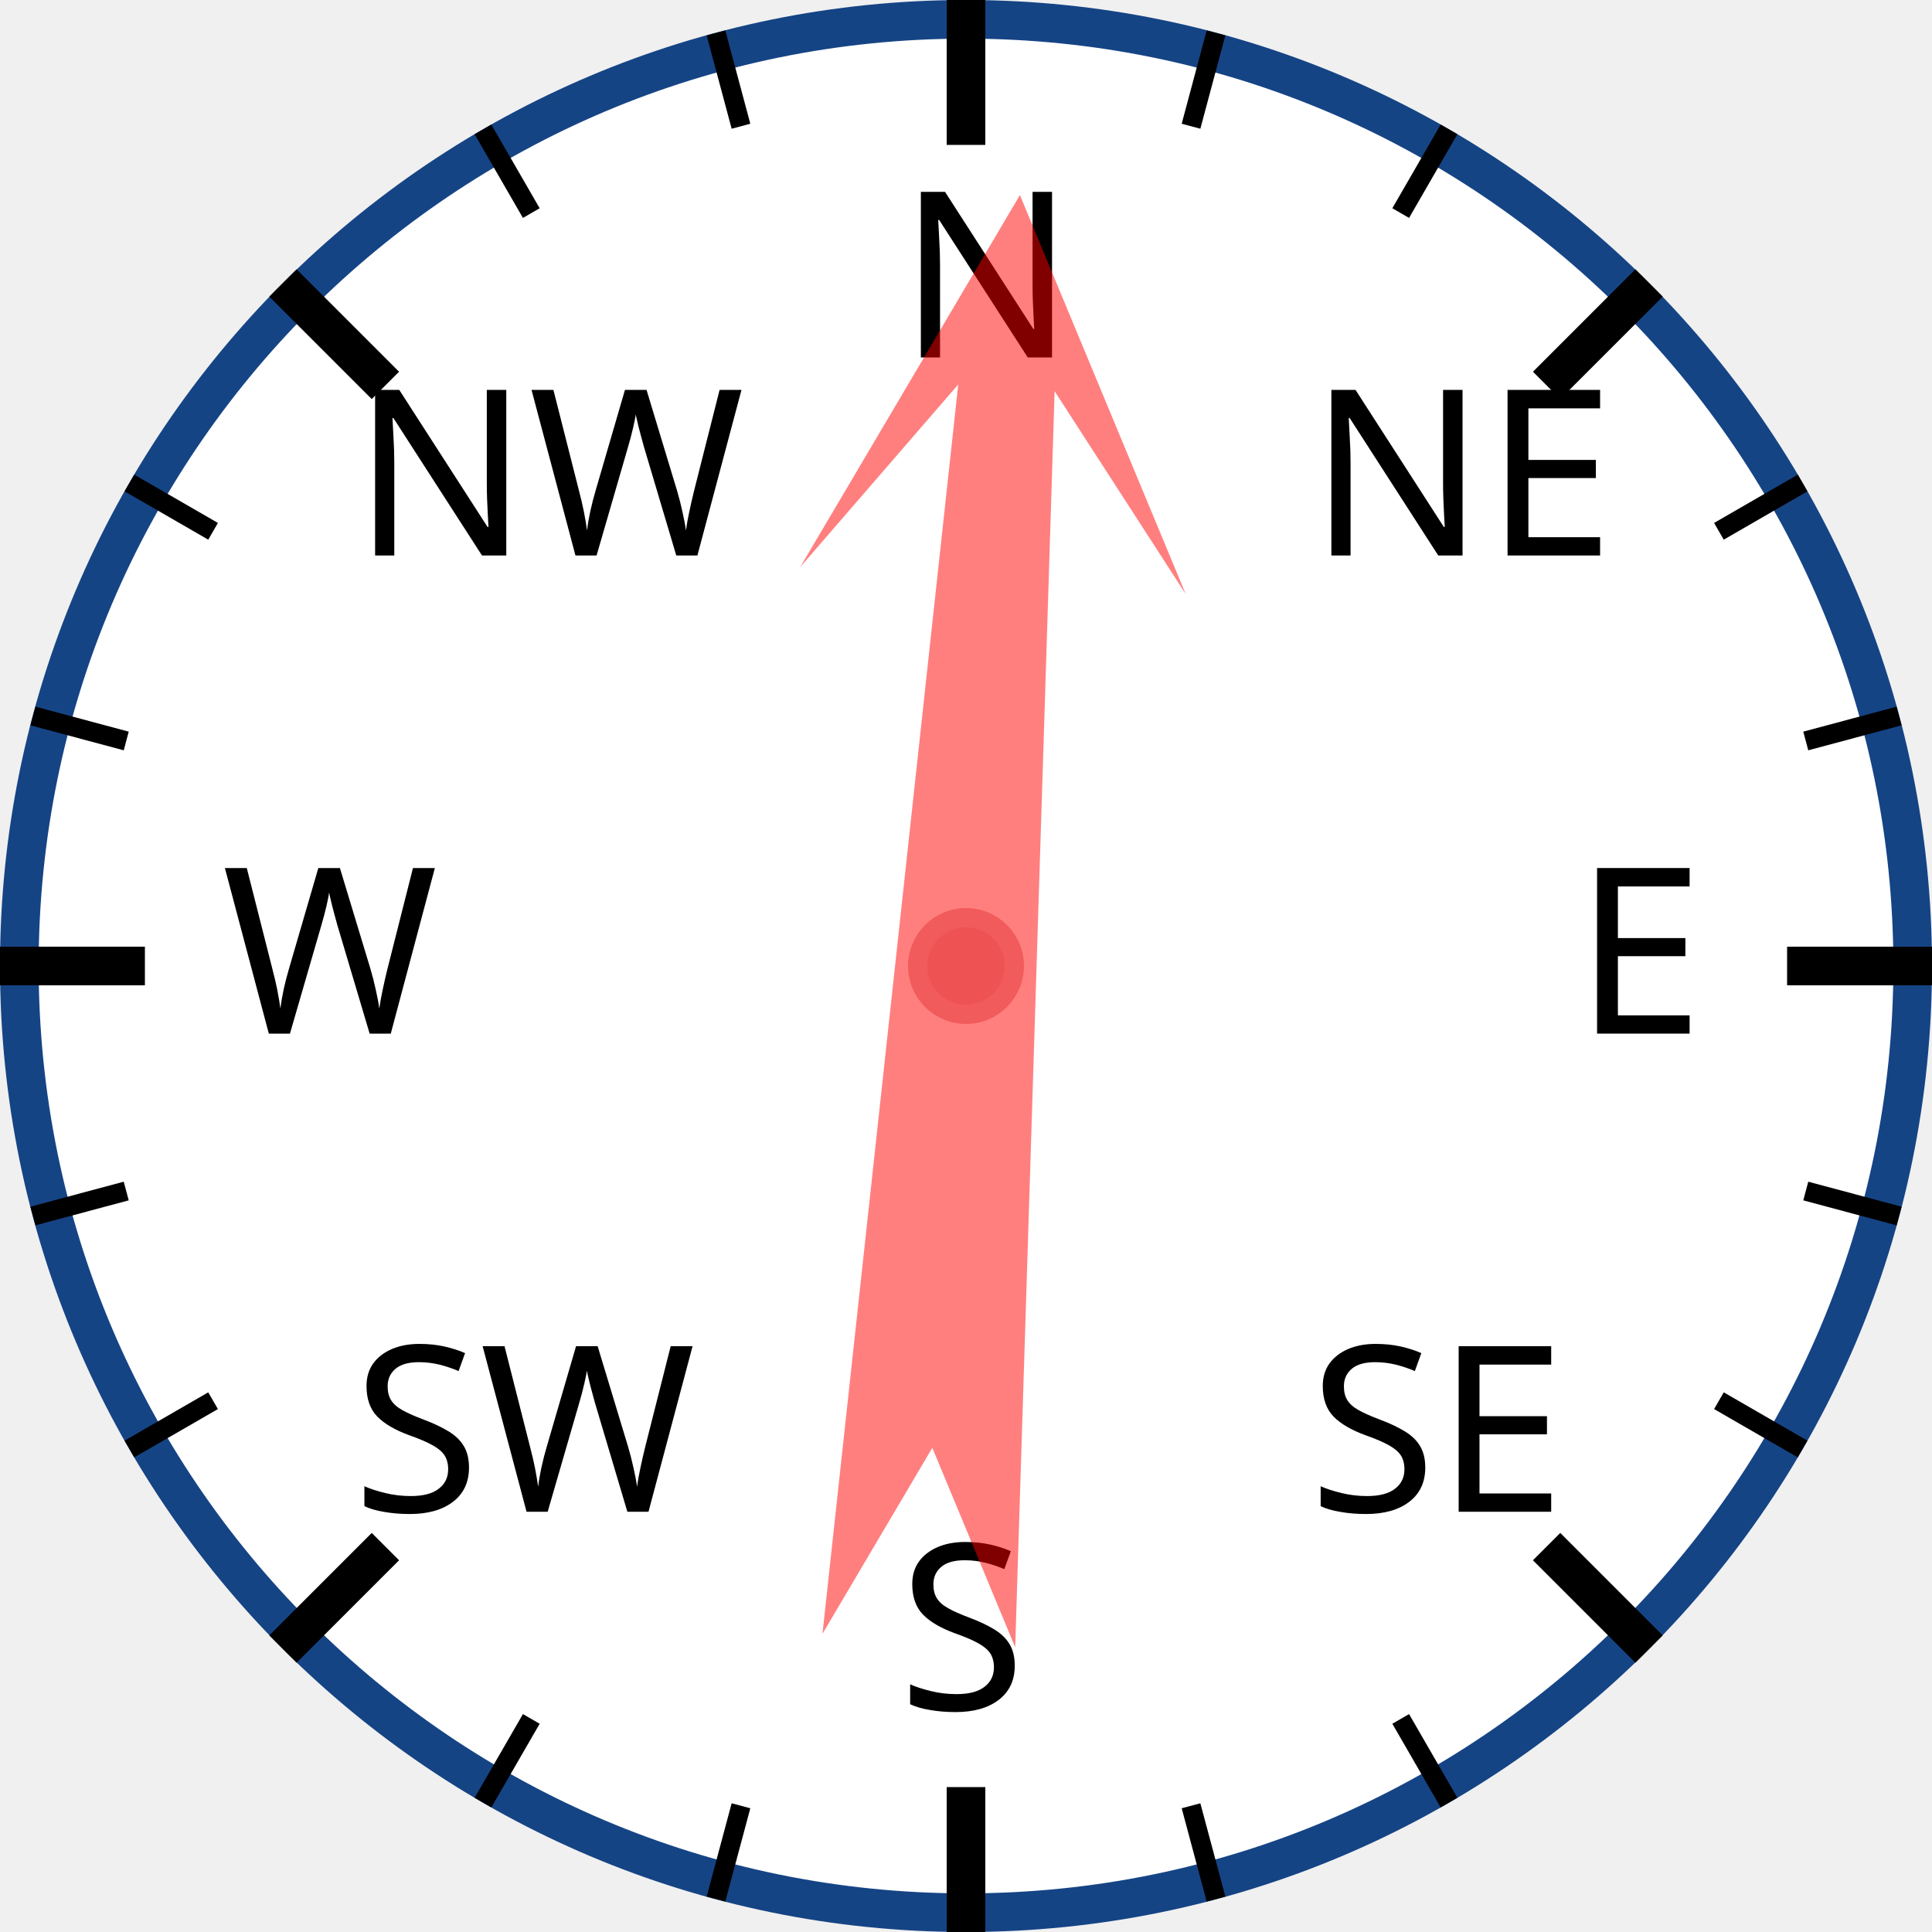
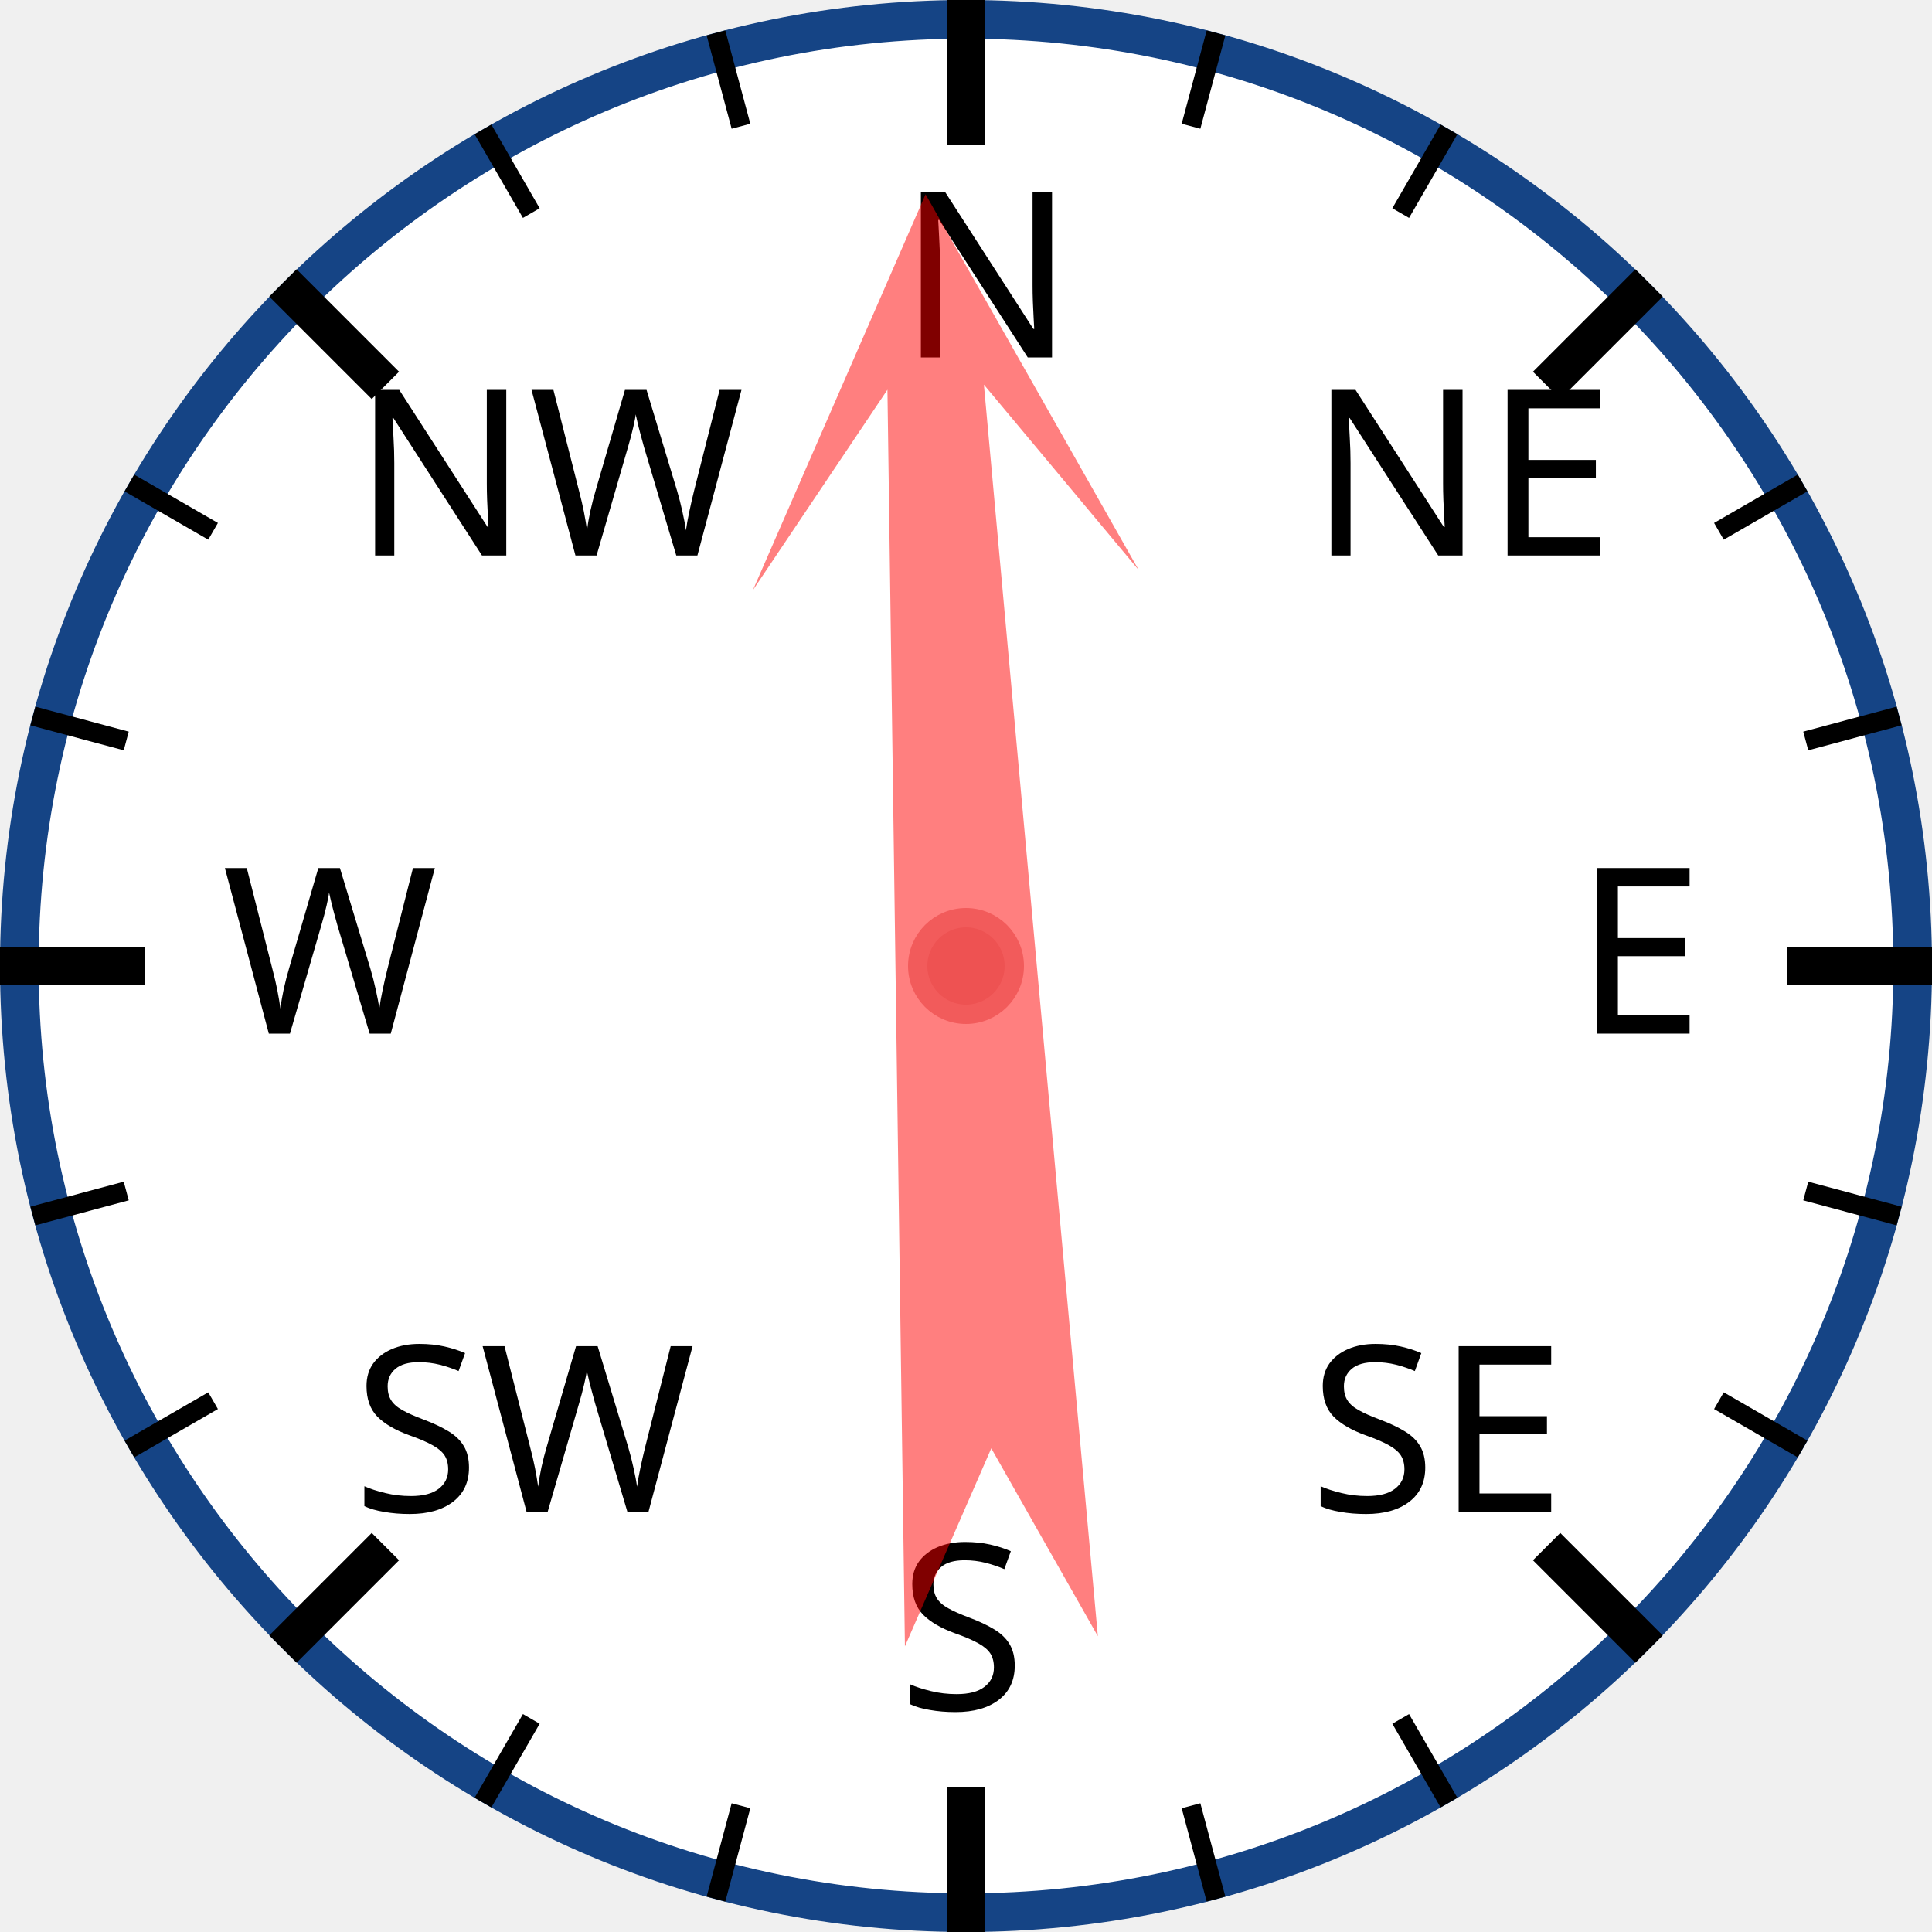
<svg xmlns="http://www.w3.org/2000/svg" width="120px" height="120px" viewBox="0 0 200 200">
  <circle cx="100" cy="100" r="98" style="fill: white; stroke: #154485; stroke-width: 4;" />
  <text x="93.0" y="37.0" style="font-family: sans-serif; font-size: 18pt;">N</text>
  <line x1="100.0" y1="0.0" x2="100.0" y2="15.0" style="stroke: black; stroke-width: 4;" />
  <line x1="74.118" y1="3.407" x2="76.706" y2="13.067" style="stroke: black; stroke-width: 2;" />
  <line x1="50" y1="13.397" x2="55" y2="22.058" style="stroke: black; stroke-width: 2;" />
  <text x="36.503" y="57.503" style="font-family: sans-serif; font-size: 18pt;">NW</text>
  <line x1="29.289" y1="29.289" x2="39.896" y2="39.896" style="stroke: black; stroke-width: 4;" />
  <line x1="13.397" y1="50" x2="22.058" y2="55" style="stroke: black; stroke-width: 2;" />
  <line x1="3.407" y1="74.118" x2="13.067" y2="76.706" style="stroke: black; stroke-width: 2;" />
  <text x="23.0" y="107.0" style="font-family: sans-serif; font-size: 18pt;">W</text>
  <line x1="0.0" y1="100.0" x2="15.0" y2="100.0" style="stroke: black; stroke-width: 4;" />
  <line x1="3.407" y1="125.882" x2="13.067" y2="123.294" style="stroke: black; stroke-width: 2;" />
  <line x1="13.397" y1="150" x2="22.058" y2="145" style="stroke: black; stroke-width: 2;" />
  <text x="36.503" y="156.497" style="font-family: sans-serif; font-size: 18pt;">SW</text>
  <line x1="29.289" y1="170.711" x2="39.896" y2="160.104" style="stroke: black; stroke-width: 4;" />
  <line x1="50" y1="186.603" x2="55" y2="177.942" style="stroke: black; stroke-width: 2;" />
  <line x1="74.118" y1="196.593" x2="76.706" y2="186.933" style="stroke: black; stroke-width: 2;" />
  <text x="93" y="177.0" style="font-family: sans-serif; font-size: 18pt;">S</text>
  <line x1="100" y1="200.0" x2="100" y2="185.0" style="stroke: black; stroke-width: 4;" />
  <line x1="125.882" y1="196.593" x2="123.294" y2="186.933" style="stroke: black; stroke-width: 2;" />
  <line x1="150.0" y1="186.603" x2="145.0" y2="177.942" style="stroke: black; stroke-width: 2;" />
  <text x="135.497" y="156.497" style="font-family: sans-serif; font-size: 18pt;">SE</text>
  <line x1="170.711" y1="170.711" x2="160.104" y2="160.104" style="stroke: black; stroke-width: 4;" />
  <line x1="186.603" y1="150" x2="177.942" y2="145" style="stroke: black; stroke-width: 2;" />
  <line x1="196.593" y1="125.882" x2="186.933" y2="123.294" style="stroke: black; stroke-width: 2;" />
  <text x="163.0" y="107" style="font-family: sans-serif; font-size: 18pt;">E</text>
  <line x1="200.0" y1="100" x2="185.0" y2="100" style="stroke: black; stroke-width: 4;" />
  <line x1="196.593" y1="74.118" x2="186.933" y2="76.706" style="stroke: black; stroke-width: 2;" />
  <line x1="186.603" y1="50" x2="177.942" y2="55" style="stroke: black; stroke-width: 2;" />
  <text x="135.497" y="57.503" style="font-family: sans-serif; font-size: 18pt;">NE</text>
  <line x1="170.711" y1="29.289" x2="160.104" y2="39.896" style="stroke: black; stroke-width: 4;" />
  <line x1="150" y1="13.397" x2="145" y2="22.058" style="stroke: black; stroke-width: 2;" />
  <line x1="125.882" y1="3.407" x2="123.294" y2="13.067" style="stroke: black; stroke-width: 2;" />
-   <polygon points="100 20 120 60 105 40 110 170 100 150 90 170 95 40 80 60" style="fill: red; fill-opacity: 0.5;" transform="rotate(4,100,100)" />
+   <polygon points="100 20 120 60 105 40 110 170 100 150 90 170 95 40 80 60" style="fill: red; fill-opacity: 0.5;" transform="rotate(357,100,100)" />
  <circle cx="100" cy="100" r="5" style="fill: #EE5252; stroke: #F25B5B; stroke-width: 2;" />
</svg>
